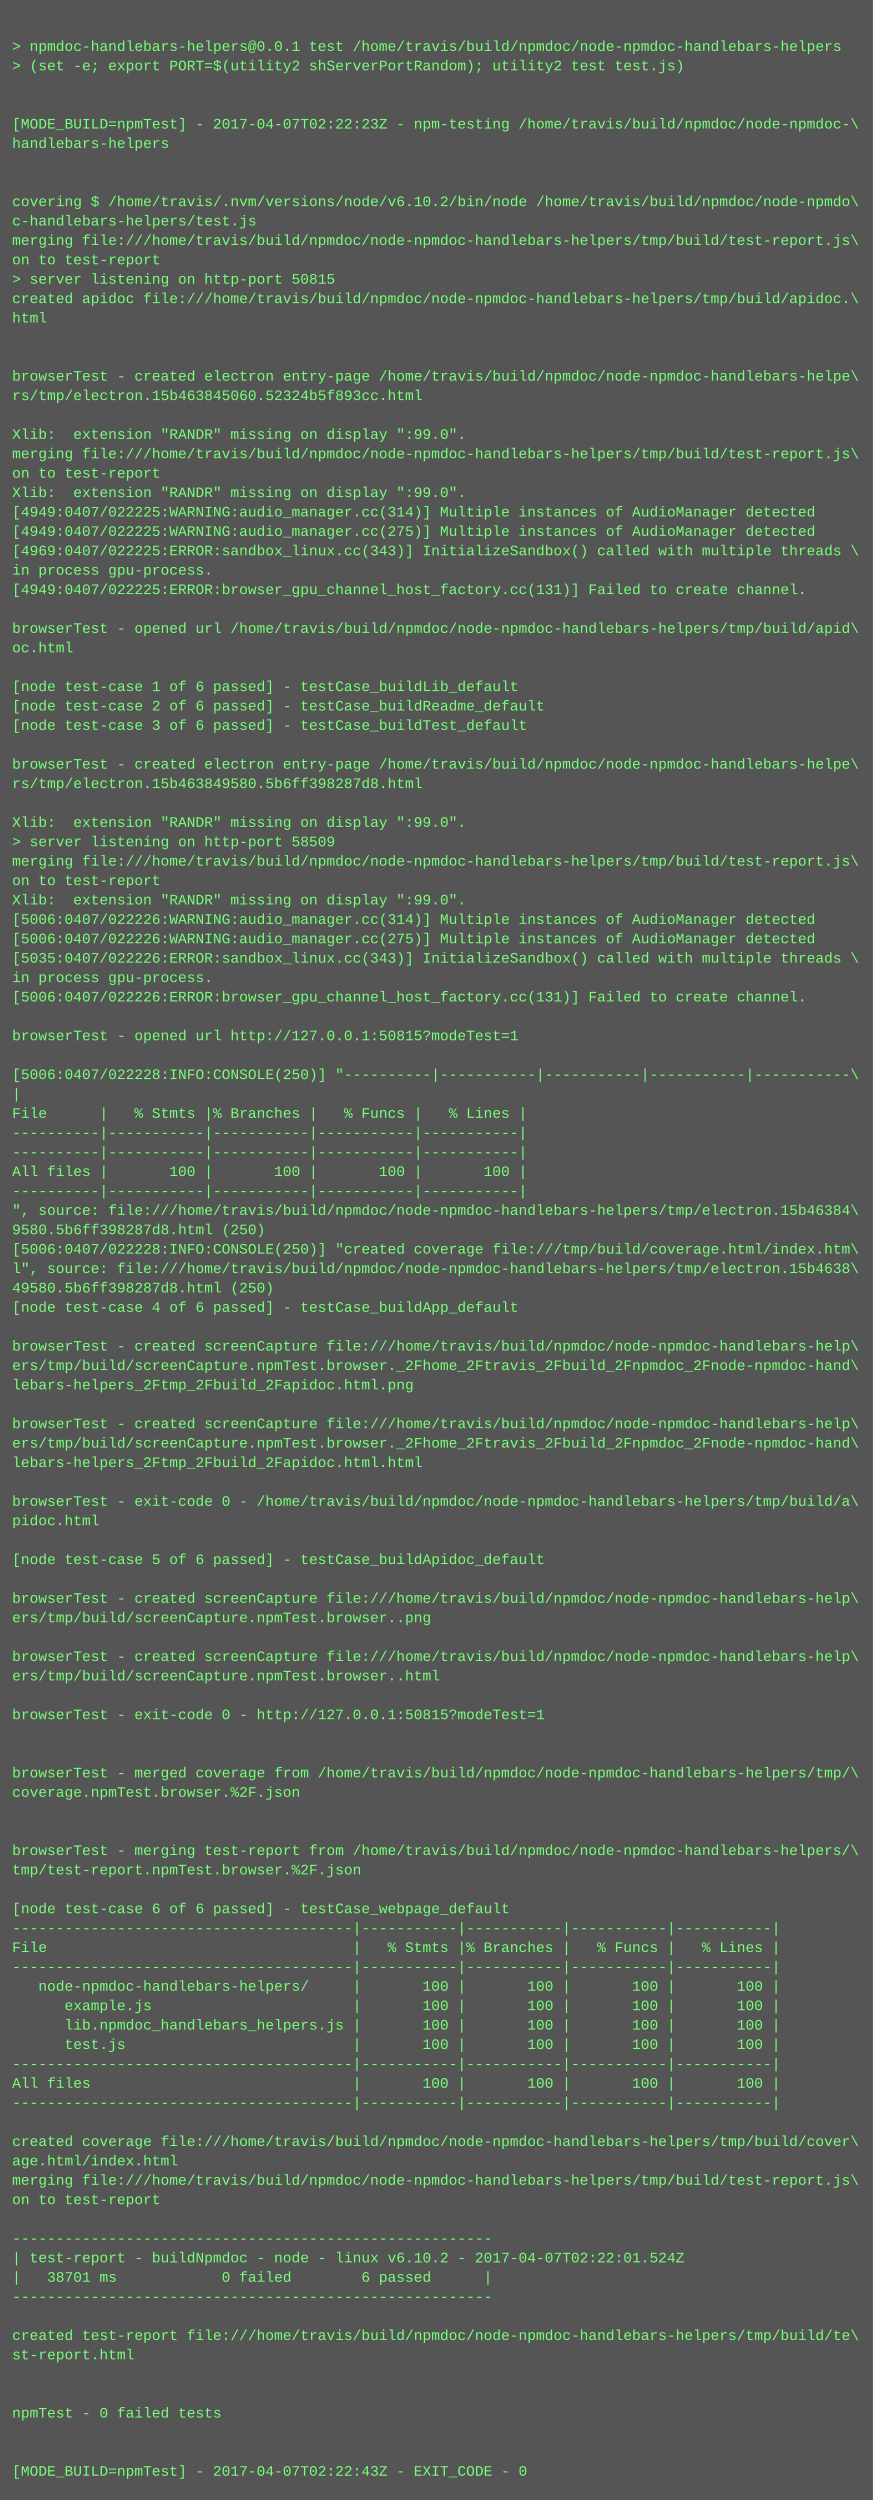
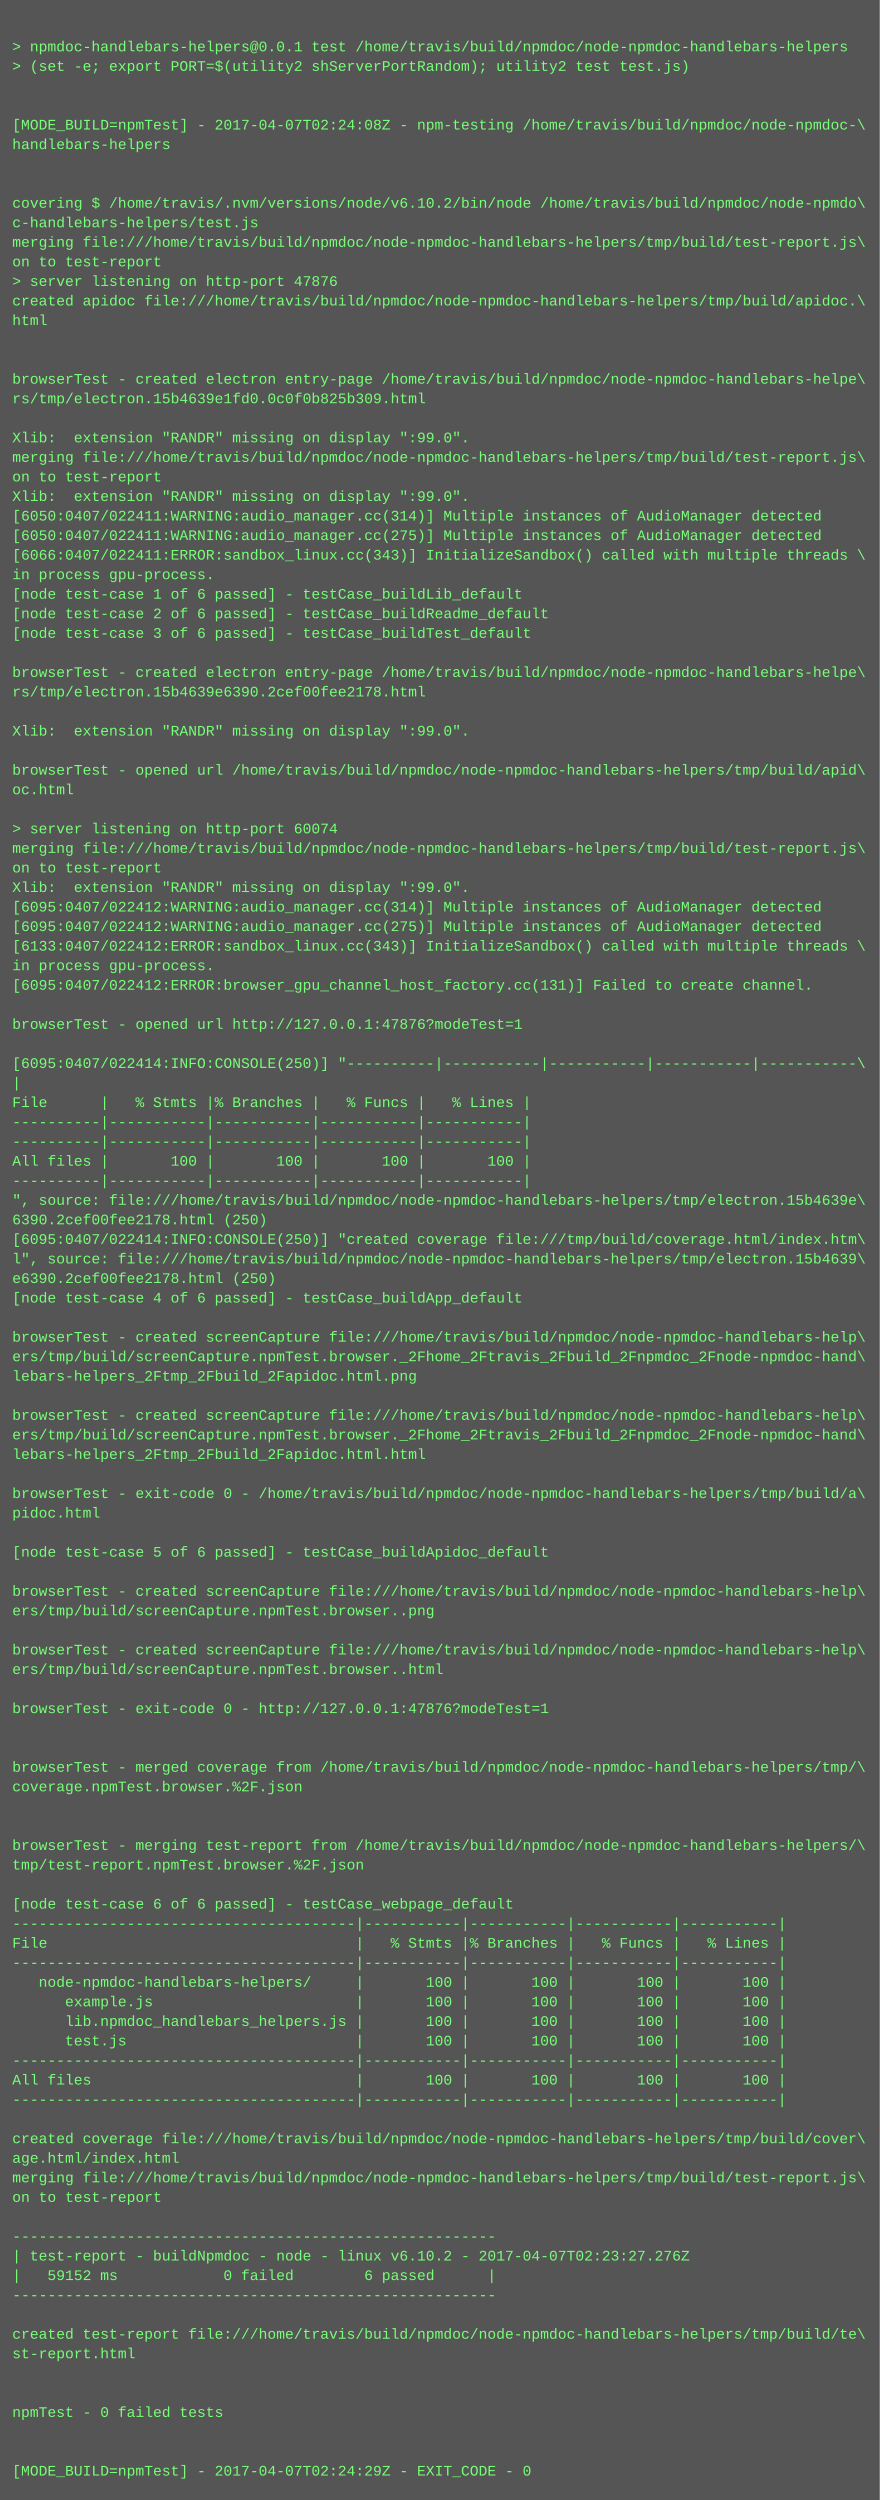
- <svg xmlns="http://www.w3.org/2000/svg" height="2062" width="720">
-   <rect height="2062" fill="#555" width="720" />
+ <svg xmlns="http://www.w3.org/2000/svg" height="2046" width="720">
+   <rect height="2046" fill="#555" width="720" />
  <text fill="#7f7" font-family="Courier New" font-size="12" xml:space="preserve">
    <tspan x="10" y="26" />
    <tspan x="10" y="42">&gt; npmdoc-handlebars-helpers@0.0.1 test /home/travis/build/npmdoc/node-npmdoc-handlebars-helpers</tspan>
    <tspan x="10" y="58">&gt; (set -e; export PORT=$(utility2 shServerPortRandom); utility2 test test.js)</tspan>
    <tspan x="10" y="74" />
    <tspan x="10" y="90" />
-     <tspan x="10" y="106">[MODE_BUILD=npmTest] - 2017-04-07T02:22:23Z - npm-testing /home/travis/build/npmdoc/node-npmdoc-\</tspan>
+     <tspan x="10" y="106">[MODE_BUILD=npmTest] - 2017-04-07T02:24:08Z - npm-testing /home/travis/build/npmdoc/node-npmdoc-\</tspan>
    <tspan x="10" y="122">handlebars-helpers</tspan>
    <tspan x="10" y="138" />
    <tspan x="10" y="154" />
    <tspan x="10" y="170">covering $ /home/travis/.nvm/versions/node/v6.10.2/bin/node /home/travis/build/npmdoc/node-npmdo\</tspan>
    <tspan x="10" y="186">c-handlebars-helpers/test.js</tspan>
    <tspan x="10" y="202">merging file:///home/travis/build/npmdoc/node-npmdoc-handlebars-helpers/tmp/build/test-report.js\</tspan>
    <tspan x="10" y="218">on to test-report</tspan>
-     <tspan x="10" y="234">&gt; server listening on http-port 50815</tspan>
+     <tspan x="10" y="234">&gt; server listening on http-port 47876</tspan>
    <tspan x="10" y="250">created apidoc file:///home/travis/build/npmdoc/node-npmdoc-handlebars-helpers/tmp/build/apidoc.\</tspan>
    <tspan x="10" y="266">html</tspan>
    <tspan x="10" y="282" />
    <tspan x="10" y="298" />
    <tspan x="10" y="314">browserTest - created electron entry-page /home/travis/build/npmdoc/node-npmdoc-handlebars-helpe\</tspan>
-     <tspan x="10" y="330">rs/tmp/electron.15b463845060.52324b5f893cc.html</tspan>
+     <tspan x="10" y="330">rs/tmp/electron.15b4639e1fd0.0c0f0b825b309.html</tspan>
    <tspan x="10" y="346" />
    <tspan x="10" y="362">Xlib:  extension "RANDR" missing on display ":99.0".</tspan>
    <tspan x="10" y="378">merging file:///home/travis/build/npmdoc/node-npmdoc-handlebars-helpers/tmp/build/test-report.js\</tspan>
    <tspan x="10" y="394">on to test-report</tspan>
    <tspan x="10" y="410">Xlib:  extension "RANDR" missing on display ":99.0".</tspan>
-     <tspan x="10" y="426">[4949:0407/022225:WARNING:audio_manager.cc(314)] Multiple instances of AudioManager detected</tspan>
-     <tspan x="10" y="442">[4949:0407/022225:WARNING:audio_manager.cc(275)] Multiple instances of AudioManager detected</tspan>
-     <tspan x="10" y="458">[4969:0407/022225:ERROR:sandbox_linux.cc(343)] InitializeSandbox() called with multiple threads \</tspan>
+     <tspan x="10" y="426">[6050:0407/022411:WARNING:audio_manager.cc(314)] Multiple instances of AudioManager detected</tspan>
+     <tspan x="10" y="442">[6050:0407/022411:WARNING:audio_manager.cc(275)] Multiple instances of AudioManager detected</tspan>
+     <tspan x="10" y="458">[6066:0407/022411:ERROR:sandbox_linux.cc(343)] InitializeSandbox() called with multiple threads \</tspan>
    <tspan x="10" y="474">in process gpu-process. </tspan>
-     <tspan x="10" y="490">[4949:0407/022225:ERROR:browser_gpu_channel_host_factory.cc(131)] Failed to create channel.</tspan>
-     <tspan x="10" y="506" />
-     <tspan x="10" y="522">browserTest - opened url /home/travis/build/npmdoc/node-npmdoc-handlebars-helpers/tmp/build/apid\</tspan>
-     <tspan x="10" y="538">oc.html</tspan>
-     <tspan x="10" y="554" />
-     <tspan x="10" y="570">[node test-case 1 of 6 passed] - testCase_buildLib_default</tspan>
-     <tspan x="10" y="586">[node test-case 2 of 6 passed] - testCase_buildReadme_default</tspan>
-     <tspan x="10" y="602">[node test-case 3 of 6 passed] - testCase_buildTest_default</tspan>
+     <tspan x="10" y="490">[node test-case 1 of 6 passed] - testCase_buildLib_default</tspan>
+     <tspan x="10" y="506">[node test-case 2 of 6 passed] - testCase_buildReadme_default</tspan>
+     <tspan x="10" y="522">[node test-case 3 of 6 passed] - testCase_buildTest_default</tspan>
+     <tspan x="10" y="538" />
+     <tspan x="10" y="554">browserTest - created electron entry-page /home/travis/build/npmdoc/node-npmdoc-handlebars-helpe\</tspan>
+     <tspan x="10" y="570">rs/tmp/electron.15b4639e6390.2cef00fee2178.html</tspan>
+     <tspan x="10" y="586" />
+     <tspan x="10" y="602">Xlib:  extension "RANDR" missing on display ":99.0".</tspan>
    <tspan x="10" y="618" />
-     <tspan x="10" y="634">browserTest - created electron entry-page /home/travis/build/npmdoc/node-npmdoc-handlebars-helpe\</tspan>
-     <tspan x="10" y="650">rs/tmp/electron.15b463849580.5b6ff398287d8.html</tspan>
+     <tspan x="10" y="634">browserTest - opened url /home/travis/build/npmdoc/node-npmdoc-handlebars-helpers/tmp/build/apid\</tspan>
+     <tspan x="10" y="650">oc.html</tspan>
    <tspan x="10" y="666" />
-     <tspan x="10" y="682">Xlib:  extension "RANDR" missing on display ":99.0".</tspan>
-     <tspan x="10" y="698">&gt; server listening on http-port 58509</tspan>
-     <tspan x="10" y="714">merging file:///home/travis/build/npmdoc/node-npmdoc-handlebars-helpers/tmp/build/test-report.js\</tspan>
-     <tspan x="10" y="730">on to test-report</tspan>
-     <tspan x="10" y="746">Xlib:  extension "RANDR" missing on display ":99.0".</tspan>
-     <tspan x="10" y="762">[5006:0407/022226:WARNING:audio_manager.cc(314)] Multiple instances of AudioManager detected</tspan>
-     <tspan x="10" y="778">[5006:0407/022226:WARNING:audio_manager.cc(275)] Multiple instances of AudioManager detected</tspan>
-     <tspan x="10" y="794">[5035:0407/022226:ERROR:sandbox_linux.cc(343)] InitializeSandbox() called with multiple threads \</tspan>
-     <tspan x="10" y="810">in process gpu-process. </tspan>
-     <tspan x="10" y="826">[5006:0407/022226:ERROR:browser_gpu_channel_host_factory.cc(131)] Failed to create channel.</tspan>
-     <tspan x="10" y="842" />
-     <tspan x="10" y="858">browserTest - opened url http://127.0.0.1:50815?modeTest=1</tspan>
-     <tspan x="10" y="874" />
-     <tspan x="10" y="890">[5006:0407/022228:INFO:CONSOLE(250)] "----------|-----------|-----------|-----------|-----------\</tspan>
-     <tspan x="10" y="906">|</tspan>
-     <tspan x="10" y="922">File      |   % Stmts |% Branches |   % Funcs |   % Lines |</tspan>
+     <tspan x="10" y="682">&gt; server listening on http-port 60074</tspan>
+     <tspan x="10" y="698">merging file:///home/travis/build/npmdoc/node-npmdoc-handlebars-helpers/tmp/build/test-report.js\</tspan>
+     <tspan x="10" y="714">on to test-report</tspan>
+     <tspan x="10" y="730">Xlib:  extension "RANDR" missing on display ":99.0".</tspan>
+     <tspan x="10" y="746">[6095:0407/022412:WARNING:audio_manager.cc(314)] Multiple instances of AudioManager detected</tspan>
+     <tspan x="10" y="762">[6095:0407/022412:WARNING:audio_manager.cc(275)] Multiple instances of AudioManager detected</tspan>
+     <tspan x="10" y="778">[6133:0407/022412:ERROR:sandbox_linux.cc(343)] InitializeSandbox() called with multiple threads \</tspan>
+     <tspan x="10" y="794">in process gpu-process. </tspan>
+     <tspan x="10" y="810">[6095:0407/022412:ERROR:browser_gpu_channel_host_factory.cc(131)] Failed to create channel.</tspan>
+     <tspan x="10" y="826" />
+     <tspan x="10" y="842">browserTest - opened url http://127.0.0.1:47876?modeTest=1</tspan>
+     <tspan x="10" y="858" />
+     <tspan x="10" y="874">[6095:0407/022414:INFO:CONSOLE(250)] "----------|-----------|-----------|-----------|-----------\</tspan>
+     <tspan x="10" y="890">|</tspan>
+     <tspan x="10" y="906">File      |   % Stmts |% Branches |   % Funcs |   % Lines |</tspan>
+     <tspan x="10" y="922">----------|-----------|-----------|-----------|-----------|</tspan>
    <tspan x="10" y="938">----------|-----------|-----------|-----------|-----------|</tspan>
-     <tspan x="10" y="954">----------|-----------|-----------|-----------|-----------|</tspan>
-     <tspan x="10" y="970">All files |       100 |       100 |       100 |       100 |</tspan>
-     <tspan x="10" y="986">----------|-----------|-----------|-----------|-----------|</tspan>
-     <tspan x="10" y="1002">", source: file:///home/travis/build/npmdoc/node-npmdoc-handlebars-helpers/tmp/electron.15b46384\</tspan>
-     <tspan x="10" y="1018">9580.5b6ff398287d8.html (250)</tspan>
-     <tspan x="10" y="1034">[5006:0407/022228:INFO:CONSOLE(250)] "created coverage file:///tmp/build/coverage.html/index.htm\</tspan>
-     <tspan x="10" y="1050">l", source: file:///home/travis/build/npmdoc/node-npmdoc-handlebars-helpers/tmp/electron.15b4638\</tspan>
-     <tspan x="10" y="1066">49580.5b6ff398287d8.html (250)</tspan>
-     <tspan x="10" y="1082">[node test-case 4 of 6 passed] - testCase_buildApp_default</tspan>
-     <tspan x="10" y="1098" />
-     <tspan x="10" y="1114">browserTest - created screenCapture file:///home/travis/build/npmdoc/node-npmdoc-handlebars-help\</tspan>
-     <tspan x="10" y="1130">ers/tmp/build/screenCapture.npmTest.browser._2Fhome_2Ftravis_2Fbuild_2Fnpmdoc_2Fnode-npmdoc-hand\</tspan>
-     <tspan x="10" y="1146">lebars-helpers_2Ftmp_2Fbuild_2Fapidoc.html.png</tspan>
-     <tspan x="10" y="1162" />
-     <tspan x="10" y="1178">browserTest - created screenCapture file:///home/travis/build/npmdoc/node-npmdoc-handlebars-help\</tspan>
-     <tspan x="10" y="1194">ers/tmp/build/screenCapture.npmTest.browser._2Fhome_2Ftravis_2Fbuild_2Fnpmdoc_2Fnode-npmdoc-hand\</tspan>
-     <tspan x="10" y="1210">lebars-helpers_2Ftmp_2Fbuild_2Fapidoc.html.html</tspan>
-     <tspan x="10" y="1226" />
-     <tspan x="10" y="1242">browserTest - exit-code 0 - /home/travis/build/npmdoc/node-npmdoc-handlebars-helpers/tmp/build/a\</tspan>
-     <tspan x="10" y="1258">pidoc.html</tspan>
-     <tspan x="10" y="1274" />
-     <tspan x="10" y="1290">[node test-case 5 of 6 passed] - testCase_buildApidoc_default</tspan>
-     <tspan x="10" y="1306" />
-     <tspan x="10" y="1322">browserTest - created screenCapture file:///home/travis/build/npmdoc/node-npmdoc-handlebars-help\</tspan>
-     <tspan x="10" y="1338">ers/tmp/build/screenCapture.npmTest.browser..png</tspan>
-     <tspan x="10" y="1354" />
-     <tspan x="10" y="1370">browserTest - created screenCapture file:///home/travis/build/npmdoc/node-npmdoc-handlebars-help\</tspan>
-     <tspan x="10" y="1386">ers/tmp/build/screenCapture.npmTest.browser..html</tspan>
-     <tspan x="10" y="1402" />
-     <tspan x="10" y="1418">browserTest - exit-code 0 - http://127.0.0.1:50815?modeTest=1</tspan>
+     <tspan x="10" y="954">All files |       100 |       100 |       100 |       100 |</tspan>
+     <tspan x="10" y="970">----------|-----------|-----------|-----------|-----------|</tspan>
+     <tspan x="10" y="986">", source: file:///home/travis/build/npmdoc/node-npmdoc-handlebars-helpers/tmp/electron.15b4639e\</tspan>
+     <tspan x="10" y="1002">6390.2cef00fee2178.html (250)</tspan>
+     <tspan x="10" y="1018">[6095:0407/022414:INFO:CONSOLE(250)] "created coverage file:///tmp/build/coverage.html/index.htm\</tspan>
+     <tspan x="10" y="1034">l", source: file:///home/travis/build/npmdoc/node-npmdoc-handlebars-helpers/tmp/electron.15b4639\</tspan>
+     <tspan x="10" y="1050">e6390.2cef00fee2178.html (250)</tspan>
+     <tspan x="10" y="1066">[node test-case 4 of 6 passed] - testCase_buildApp_default</tspan>
+     <tspan x="10" y="1082" />
+     <tspan x="10" y="1098">browserTest - created screenCapture file:///home/travis/build/npmdoc/node-npmdoc-handlebars-help\</tspan>
+     <tspan x="10" y="1114">ers/tmp/build/screenCapture.npmTest.browser._2Fhome_2Ftravis_2Fbuild_2Fnpmdoc_2Fnode-npmdoc-hand\</tspan>
+     <tspan x="10" y="1130">lebars-helpers_2Ftmp_2Fbuild_2Fapidoc.html.png</tspan>
+     <tspan x="10" y="1146" />
+     <tspan x="10" y="1162">browserTest - created screenCapture file:///home/travis/build/npmdoc/node-npmdoc-handlebars-help\</tspan>
+     <tspan x="10" y="1178">ers/tmp/build/screenCapture.npmTest.browser._2Fhome_2Ftravis_2Fbuild_2Fnpmdoc_2Fnode-npmdoc-hand\</tspan>
+     <tspan x="10" y="1194">lebars-helpers_2Ftmp_2Fbuild_2Fapidoc.html.html</tspan>
+     <tspan x="10" y="1210" />
+     <tspan x="10" y="1226">browserTest - exit-code 0 - /home/travis/build/npmdoc/node-npmdoc-handlebars-helpers/tmp/build/a\</tspan>
+     <tspan x="10" y="1242">pidoc.html</tspan>
+     <tspan x="10" y="1258" />
+     <tspan x="10" y="1274">[node test-case 5 of 6 passed] - testCase_buildApidoc_default</tspan>
+     <tspan x="10" y="1290" />
+     <tspan x="10" y="1306">browserTest - created screenCapture file:///home/travis/build/npmdoc/node-npmdoc-handlebars-help\</tspan>
+     <tspan x="10" y="1322">ers/tmp/build/screenCapture.npmTest.browser..png</tspan>
+     <tspan x="10" y="1338" />
+     <tspan x="10" y="1354">browserTest - created screenCapture file:///home/travis/build/npmdoc/node-npmdoc-handlebars-help\</tspan>
+     <tspan x="10" y="1370">ers/tmp/build/screenCapture.npmTest.browser..html</tspan>
+     <tspan x="10" y="1386" />
+     <tspan x="10" y="1402">browserTest - exit-code 0 - http://127.0.0.1:47876?modeTest=1</tspan>
+     <tspan x="10" y="1418" />
    <tspan x="10" y="1434" />
-     <tspan x="10" y="1450" />
-     <tspan x="10" y="1466">browserTest - merged coverage from /home/travis/build/npmdoc/node-npmdoc-handlebars-helpers/tmp/\</tspan>
-     <tspan x="10" y="1482">coverage.npmTest.browser.%2F.json</tspan>
+     <tspan x="10" y="1450">browserTest - merged coverage from /home/travis/build/npmdoc/node-npmdoc-handlebars-helpers/tmp/\</tspan>
+     <tspan x="10" y="1466">coverage.npmTest.browser.%2F.json</tspan>
+     <tspan x="10" y="1482" />
    <tspan x="10" y="1498" />
-     <tspan x="10" y="1514" />
-     <tspan x="10" y="1530">browserTest - merging test-report from /home/travis/build/npmdoc/node-npmdoc-handlebars-helpers/\</tspan>
-     <tspan x="10" y="1546">tmp/test-report.npmTest.browser.%2F.json</tspan>
-     <tspan x="10" y="1562" />
-     <tspan x="10" y="1578">[node test-case 6 of 6 passed] - testCase_webpage_default</tspan>
-     <tspan x="10" y="1594">---------------------------------------|-----------|-----------|-----------|-----------|</tspan>
-     <tspan x="10" y="1610">File                                   |   % Stmts |% Branches |   % Funcs |   % Lines |</tspan>
-     <tspan x="10" y="1626">---------------------------------------|-----------|-----------|-----------|-----------|</tspan>
-     <tspan x="10" y="1642">   node-npmdoc-handlebars-helpers/     |       100 |       100 |       100 |       100 |</tspan>
-     <tspan x="10" y="1658">      example.js                       |       100 |       100 |       100 |       100 |</tspan>
-     <tspan x="10" y="1674">      lib.npmdoc_handlebars_helpers.js |       100 |       100 |       100 |       100 |</tspan>
-     <tspan x="10" y="1690">      test.js                          |       100 |       100 |       100 |       100 |</tspan>
-     <tspan x="10" y="1706">---------------------------------------|-----------|-----------|-----------|-----------|</tspan>
-     <tspan x="10" y="1722">All files                              |       100 |       100 |       100 |       100 |</tspan>
-     <tspan x="10" y="1738">---------------------------------------|-----------|-----------|-----------|-----------|</tspan>
-     <tspan x="10" y="1754" />
-     <tspan x="10" y="1770">created coverage file:///home/travis/build/npmdoc/node-npmdoc-handlebars-helpers/tmp/build/cover\</tspan>
-     <tspan x="10" y="1786">age.html/index.html</tspan>
-     <tspan x="10" y="1802">merging file:///home/travis/build/npmdoc/node-npmdoc-handlebars-helpers/tmp/build/test-report.js\</tspan>
-     <tspan x="10" y="1818">on to test-report</tspan>
-     <tspan x="10" y="1834" />
-     <tspan x="10" y="1850">-------------------------------------------------------</tspan>
-     <tspan x="10" y="1866">| test-report - buildNpmdoc - node - linux v6.10.2 - 2017-04-07T02:22:01.524Z</tspan>
-     <tspan x="10" y="1882">|   38701 ms            0 failed        6 passed      |</tspan>
-     <tspan x="10" y="1898">-------------------------------------------------------</tspan>
-     <tspan x="10" y="1914" />
-     <tspan x="10" y="1930">created test-report file:///home/travis/build/npmdoc/node-npmdoc-handlebars-helpers/tmp/build/te\</tspan>
-     <tspan x="10" y="1946">st-report.html</tspan>
+     <tspan x="10" y="1514">browserTest - merging test-report from /home/travis/build/npmdoc/node-npmdoc-handlebars-helpers/\</tspan>
+     <tspan x="10" y="1530">tmp/test-report.npmTest.browser.%2F.json</tspan>
+     <tspan x="10" y="1546" />
+     <tspan x="10" y="1562">[node test-case 6 of 6 passed] - testCase_webpage_default</tspan>
+     <tspan x="10" y="1578">---------------------------------------|-----------|-----------|-----------|-----------|</tspan>
+     <tspan x="10" y="1594">File                                   |   % Stmts |% Branches |   % Funcs |   % Lines |</tspan>
+     <tspan x="10" y="1610">---------------------------------------|-----------|-----------|-----------|-----------|</tspan>
+     <tspan x="10" y="1626">   node-npmdoc-handlebars-helpers/     |       100 |       100 |       100 |       100 |</tspan>
+     <tspan x="10" y="1642">      example.js                       |       100 |       100 |       100 |       100 |</tspan>
+     <tspan x="10" y="1658">      lib.npmdoc_handlebars_helpers.js |       100 |       100 |       100 |       100 |</tspan>
+     <tspan x="10" y="1674">      test.js                          |       100 |       100 |       100 |       100 |</tspan>
+     <tspan x="10" y="1690">---------------------------------------|-----------|-----------|-----------|-----------|</tspan>
+     <tspan x="10" y="1706">All files                              |       100 |       100 |       100 |       100 |</tspan>
+     <tspan x="10" y="1722">---------------------------------------|-----------|-----------|-----------|-----------|</tspan>
+     <tspan x="10" y="1738" />
+     <tspan x="10" y="1754">created coverage file:///home/travis/build/npmdoc/node-npmdoc-handlebars-helpers/tmp/build/cover\</tspan>
+     <tspan x="10" y="1770">age.html/index.html</tspan>
+     <tspan x="10" y="1786">merging file:///home/travis/build/npmdoc/node-npmdoc-handlebars-helpers/tmp/build/test-report.js\</tspan>
+     <tspan x="10" y="1802">on to test-report</tspan>
+     <tspan x="10" y="1818" />
+     <tspan x="10" y="1834">-------------------------------------------------------</tspan>
+     <tspan x="10" y="1850">| test-report - buildNpmdoc - node - linux v6.10.2 - 2017-04-07T02:23:27.276Z</tspan>
+     <tspan x="10" y="1866">|   59152 ms            0 failed        6 passed      |</tspan>
+     <tspan x="10" y="1882">-------------------------------------------------------</tspan>
+     <tspan x="10" y="1898" />
+     <tspan x="10" y="1914">created test-report file:///home/travis/build/npmdoc/node-npmdoc-handlebars-helpers/tmp/build/te\</tspan>
+     <tspan x="10" y="1930">st-report.html</tspan>
+     <tspan x="10" y="1946" />
    <tspan x="10" y="1962" />
-     <tspan x="10" y="1978" />
-     <tspan x="10" y="1994">npmTest - 0 failed tests</tspan>
+     <tspan x="10" y="1978">npmTest - 0 failed tests</tspan>
+     <tspan x="10" y="1994" />
    <tspan x="10" y="2010" />
-     <tspan x="10" y="2026" />
-     <tspan x="10" y="2042">[MODE_BUILD=npmTest] - 2017-04-07T02:22:43Z - EXIT_CODE - 0</tspan>
+     <tspan x="10" y="2026">[MODE_BUILD=npmTest] - 2017-04-07T02:24:29Z - EXIT_CODE - 0</tspan>
  </text>
</svg>
